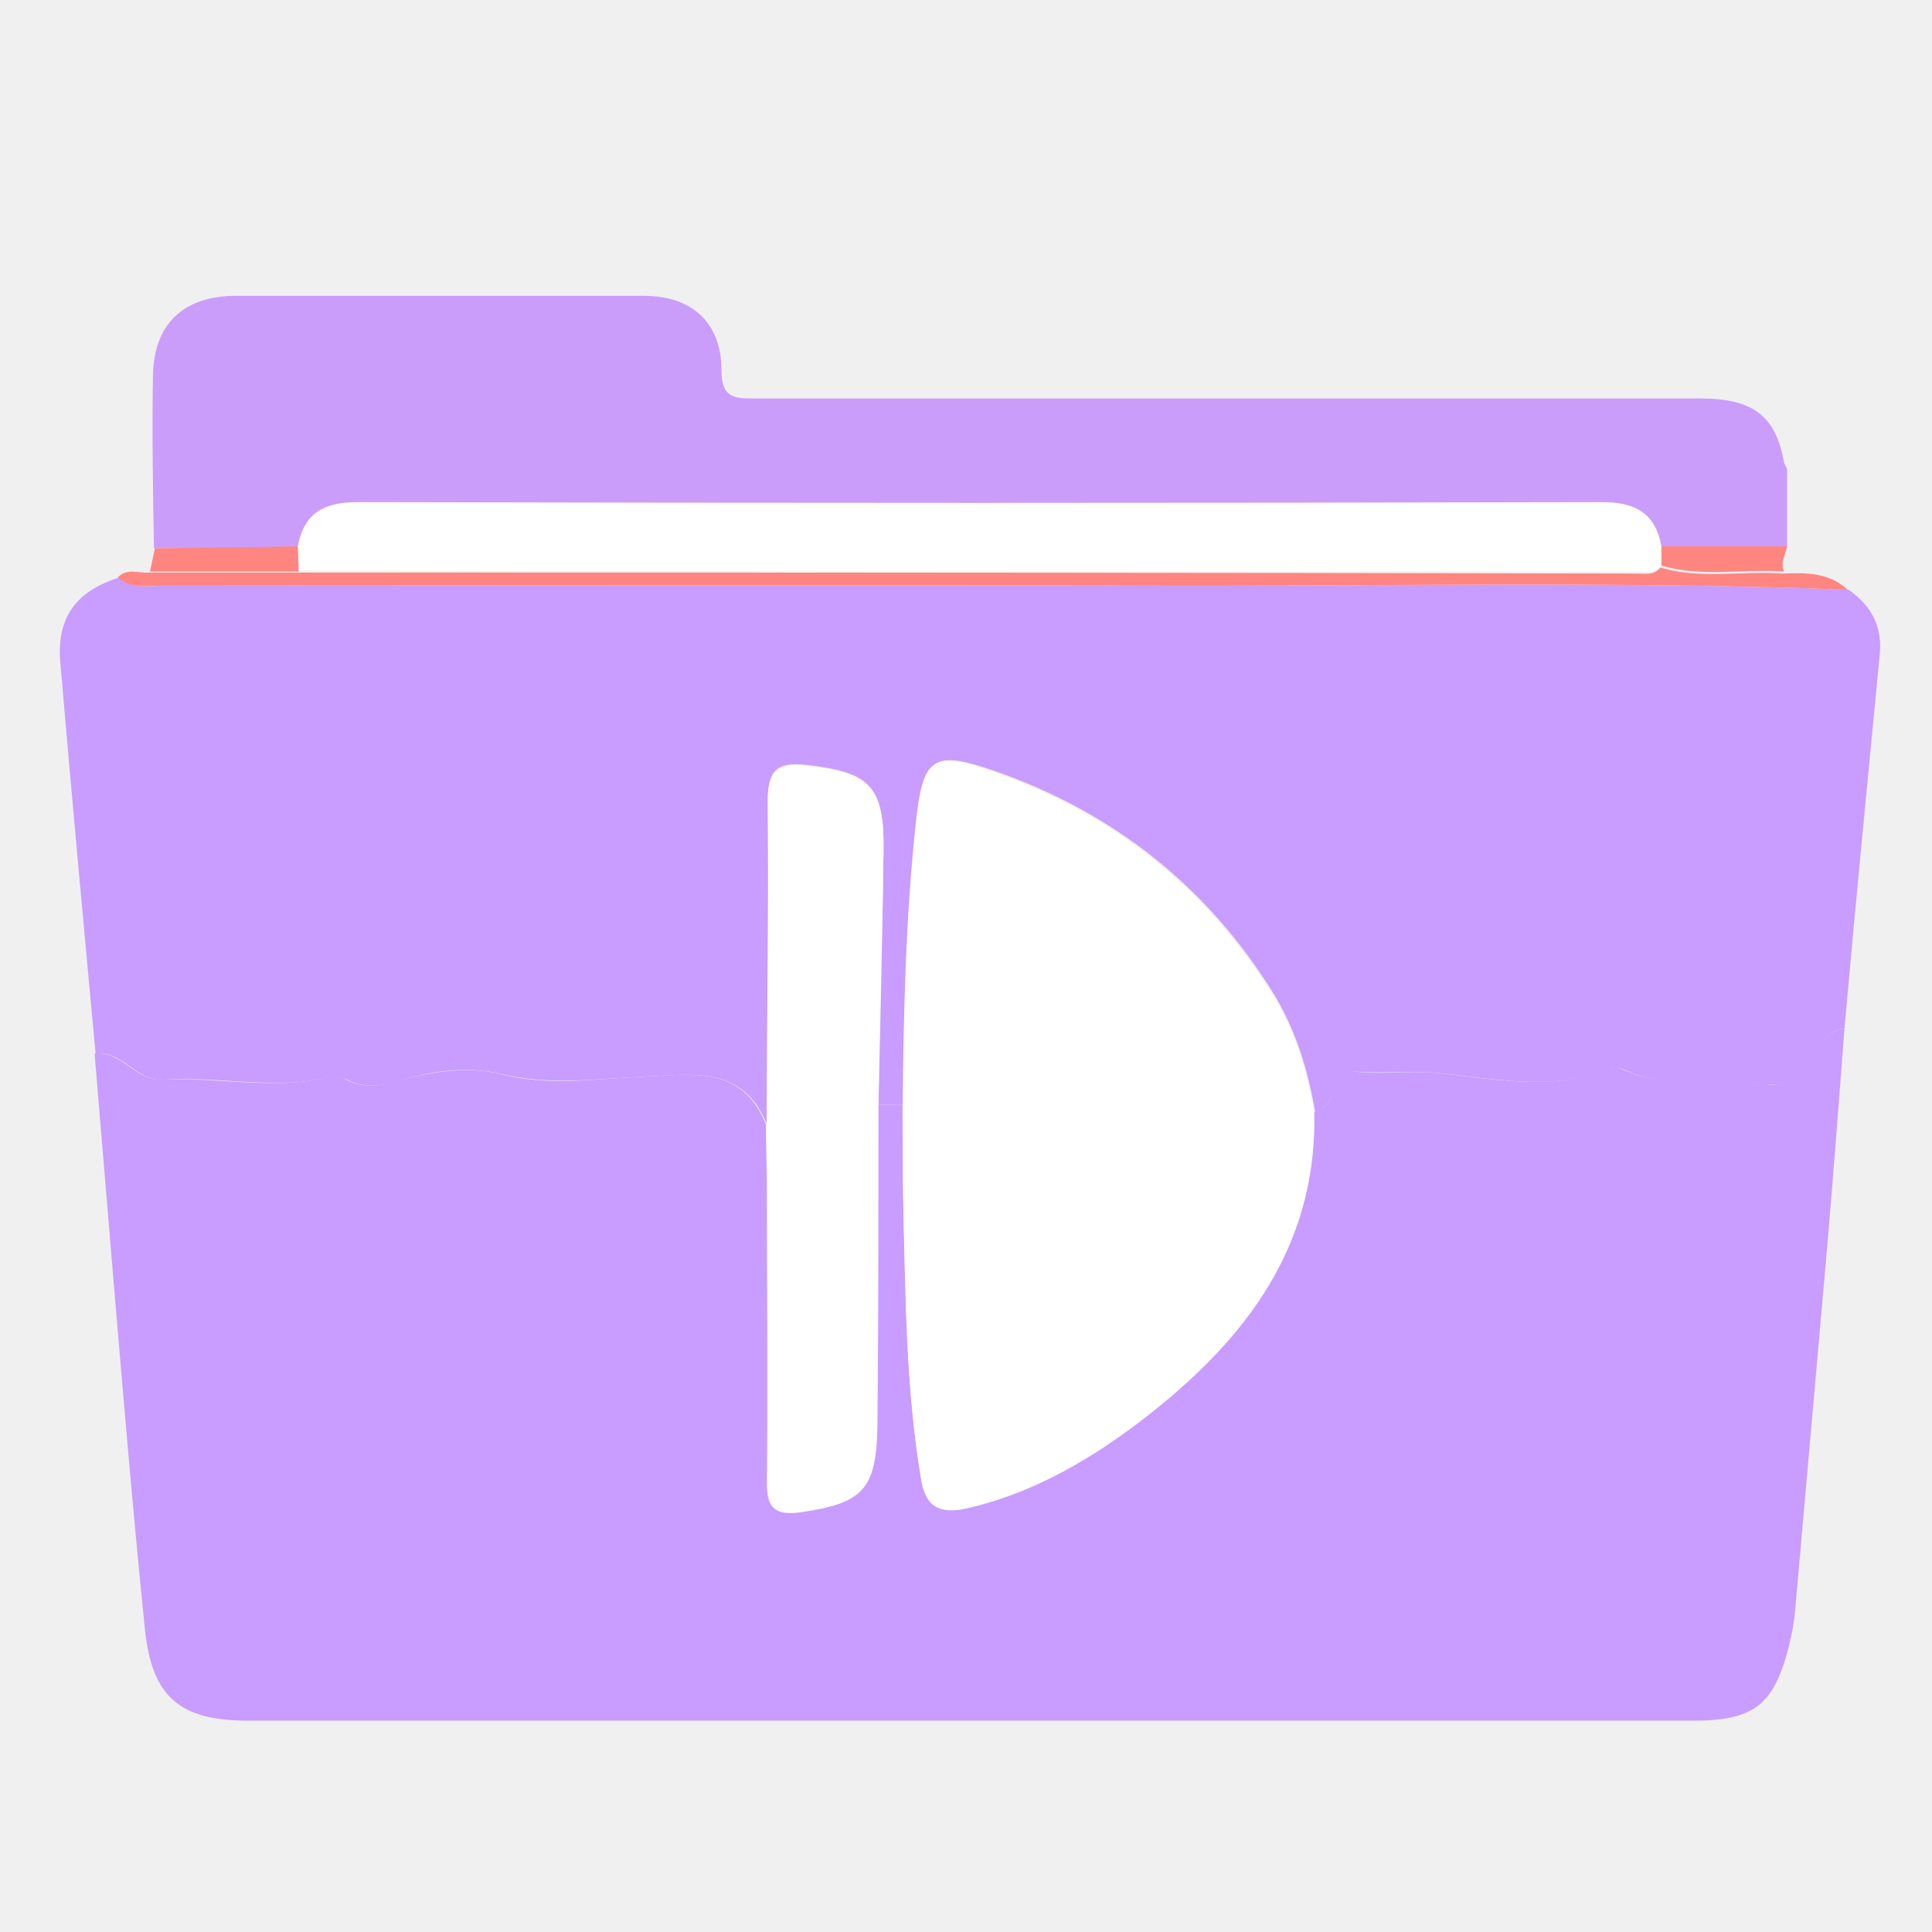
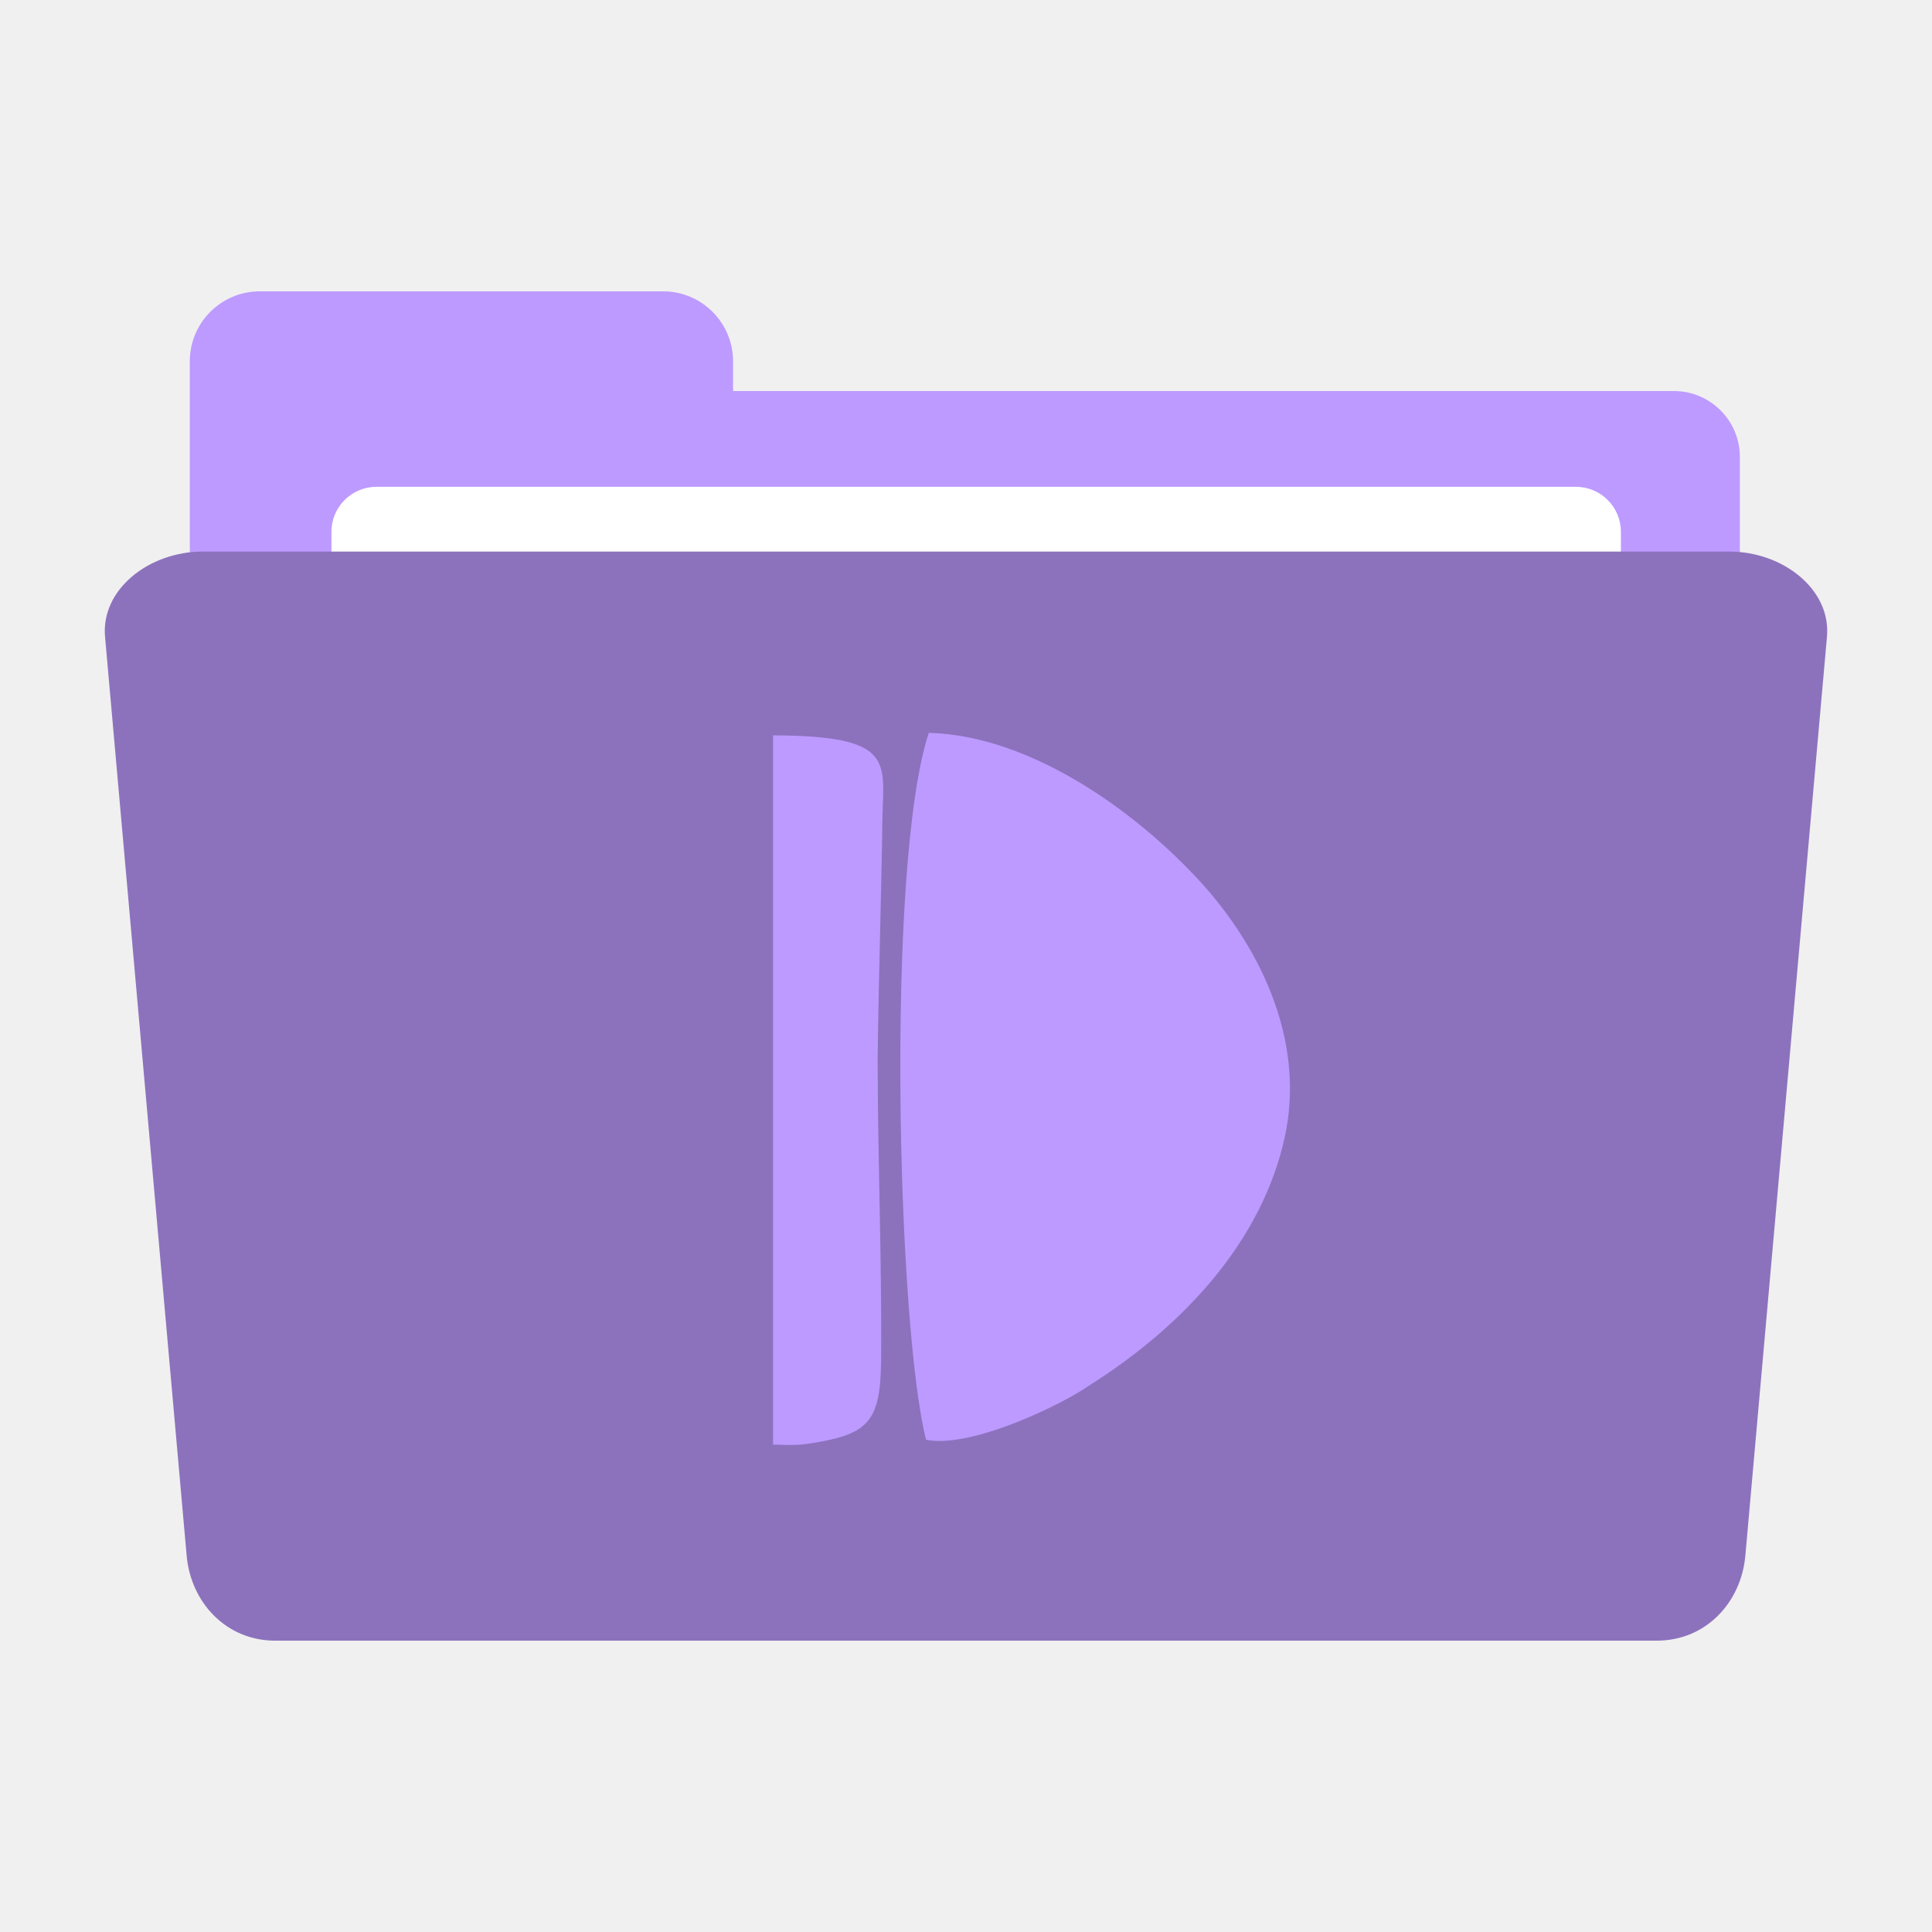
<svg xmlns="http://www.w3.org/2000/svg" version="1.1" id="Слой_1" x="0px" y="0px" viewBox="0 0 192 192" enable-background="new 0 0 192 192" xml:space="preserve">
-   <path fill="#C99CFF" d="M183.3,102.2c-0.6,7.9-1.2,15.9-1.9,23.8c-1,11.3-2,22.6-3,34c-0.1,1.2-0.3,2.3-0.6,3.5  c-1.5,6-3.5,7.5-9.6,7.5c-47.8,0-95.7,0-143.5,0c-6.8,0-9.6-2.3-10.3-9.1c-1.2-11.8-2.2-23.7-3.2-35.6c-0.6-7.2-1.2-14.4-1.8-21.6  c2.7-0.3,4,2.7,6.7,2.6c5.6-0.3,11.2,1.1,16.8-0.3c0.5-0.1,1.1,0,1.5,0.3c1.8,0.9,3.5,0.6,5.3,0.1c3.3-1,7.1-1.4,9.9-0.7  c4.9,1.3,9.6,0.5,14.3,0.3c4.8-0.2,9.8-1.2,12.2,4.7c0,2.1,0.1,4.2,0.1,6.4c0,9.8,0.1,19.5,0,29.3c0,2.4,0.7,3.1,3.2,2.8  c6.3-0.8,7.7-2.1,7.7-8.6c0.1-10.6,0.1-21.2,0.1-31.8c0.8,0,1.6,0,2.5,0c0,3.7,0,7.4,0.1,11.2c0.2,8.6,0.3,17.2,1.7,25.7  c0.5,2.9,1.9,3.7,4.6,3.1c6.1-1.4,11.5-4.3,16.5-8.1c10.4-7.8,18.3-17.2,18-31.2c1.2-0.3,1.7-1.2,2-2.3c0.4-1,1.2-1.8,2.1-1.7  c2.6,0.3,5.3-0.1,7.8,0.1c5.9,0.6,11.7,1.9,17.6-0.4c0.4-0.1,0.9-0.1,1.2,0.1c4.8,2.1,9.9,1.1,14.9,1.5c2.2,0.1,3.9-0.7,4.5-3.1  C181.1,103.5,181.8,102.4,183.3,102.2z" />
-   <path fill="#C99CFF" d="M183.3,102.2c-1.5,0.2-2.2,1.3-2.5,2.5c-0.6,2.4-2.3,3.3-4.5,3.1c-5-0.3-10.1,0.7-14.9-1.5  c-0.4-0.2-0.9-0.2-1.2-0.1c-5.8,2.3-11.6,1-17.6,0.4c-2.5-0.2-5.2,0.1-7.8-0.1c-0.9-0.1-1.8,0.7-2.1,1.7c-0.4,1-0.9,2-2,2.3  c-0.7-4.1-1.9-8.1-4.1-11.7c-6.6-10.7-16-18.1-27.8-22.2c-6.1-2.1-7-1.4-7.7,5.2c-1,9.3-1.2,18.6-1.3,28c-0.8,0-1.6,0-2.5,0  c0.2-8.4,0.4-16.8,0.5-25.2c0.1-6.5-1.3-7.9-7.8-8.6c-2.8-0.3-3.7,0.6-3.7,3.5c0.1,10.7,0,21.5-0.1,32.2c-2.4-5.9-7.5-4.9-12.2-4.7  c-4.8,0.2-9.4,0.9-14.3-0.3c-2.9-0.7-6.6-0.4-9.9,0.7c-1.7,0.5-3.5,0.8-5.3-0.1c-0.4-0.2-1.1-0.4-1.5-0.3  c-5.6,1.4-11.2-0.1-16.8,0.3c-2.6,0.2-4-2.9-6.7-2.6C8.3,91.8,7.1,78.8,6,65.9c-0.4-4.5,1.5-7.1,5.8-8.5c1.3,1.2,3,0.8,4.6,0.8  c32.1,0,64.2-0.1,96.3,0c23.7,0.1,47.3-0.5,71,0.4c2.3,1.6,3.4,3.7,3.1,6.5C185.6,77.5,184.4,89.9,183.3,102.2z" />
-   <path fill="#CA9DFB" d="M15.3,54.5c-0.1-5.7-0.2-11.5-0.1-17.2c0.1-5.1,3-7.8,8-7.9c13.6,0,27.2,0,40.8,0c4.8,0,7.7,2.7,7.7,7.4  c0,2.7,1.2,2.8,3.2,2.8c31.4,0,62.7,0,94.1,0c5.3,0,7.5,1.8,8.3,6.4c0.1,0.2,0.2,0.4,0.3,0.6c0,2.6,0,5.2,0,7.8c-4.2,0-8.3,0-12.5,0  c-0.5-3.4-2.7-4.4-5.9-4.4C117.9,50,76.7,50,35.5,50c-3.3,0-5.3,1.1-5.9,4.4C24.8,54.4,20.1,54.5,15.3,54.5z" />
-   <path fill="#FF8580" d="M183.6,58.6c-23.6-0.9-47.3-0.3-71-0.4c-32.1-0.1-64.2,0-96.3,0c-1.6,0-3.2,0.4-4.6-0.8  c0.9-1,2.1-0.4,3.1-0.5c4.9,0,9.9,0,14.8,0c44.4,0,88.7,0,133.1,0.1c0.8,0,1.7,0.2,2.3-0.6c4,1.2,8.1,0.3,12.2,0.6  C179.5,56.9,181.8,56.9,183.6,58.6z" />
-   <path fill="#FF8580" d="M29.7,56.8c-4.9,0-9.9,0-14.8,0c0.2-0.8,0.3-1.5,0.5-2.3c4.8-0.1,9.5-0.1,14.3-0.2  C29.6,55.2,29.7,56,29.7,56.8z" />
-   <path fill="#FF8580" d="M177.3,56.8c-4.1-0.3-8.2,0.6-12.2-0.6c0-0.6,0-1.3,0-1.9c4.2,0,8.3,0,12.5,0  C177.4,55.2,176.9,56,177.3,56.8z" />
-   <path fill="#4D1592" d="M177.6,46.6c-0.1-0.2-0.2-0.4-0.3-0.6C177.4,46.2,177.5,46.4,177.6,46.6z" />
-   <path fill="#FFFFFF" d="M89.7,109.9c0.1-9.3,0.3-18.7,1.3-28c0.7-6.6,1.6-7.4,7.7-5.2c11.8,4.1,21.2,11.5,27.8,22.2  c2.2,3.6,3.4,7.6,4.1,11.7c0.3,14-7.6,23.4-18,31.2c-5,3.7-10.4,6.7-16.5,8.1c-2.7,0.6-4.2-0.1-4.6-3.1c-1.4-8.5-1.5-17.1-1.7-25.7  C89.7,117.3,89.7,113.6,89.7,109.9z" />
-   <path fill="#FFFFFF" d="M76.2,111.8c0-10.7,0.2-21.5,0.1-32.2c0-2.8,0.9-3.8,3.7-3.5c6.5,0.7,7.9,2,7.8,8.6  c-0.1,8.4-0.4,16.8-0.5,25.2c0,10.6,0,21.2-0.1,31.8c-0.1,6.4-1.5,7.7-7.7,8.6c-2.5,0.3-3.2-0.4-3.2-2.8c0.1-9.8,0-19.5,0-29.3  C76.3,116,76.2,113.9,76.2,111.8z" />
-   <path fill="#FFFFFF" d="M165.1,54.3c0,0.6,0,1.3,0,1.9c-0.6,0.8-1.5,0.6-2.3,0.6c-44.4,0-88.7,0-133.1-0.1c0-0.8-0.1-1.6-0.1-2.4  c0.6-3.3,2.6-4.4,5.9-4.4c41.2,0.1,82.5,0.1,123.7,0C162.4,49.9,164.5,50.9,165.1,54.3z" />
+   <defs id="defs25" />
+   <path id="rect318" style="opacity:0.533;fill:#ff00ff;fill-rule:evenodd;stroke-width:6.04;stroke-linecap:round;stroke-linejoin:round;stroke-dashoffset:6;stroke-opacity:0.15;paint-order:stroke markers fill;stop-color:#000000" d="m 18,-160.252 h 156 c 5.54,0 10.426,3.898 10,8.697 l -8.341,93.924 c -0.426,4.798 -4.037,8.697 -9.052,8.697 H 25.394 c -5.015,0 -8.626,-3.899 -9.052,-8.697 L 8,-151.556 c -0.426,-4.799 4.46,-8.697 10,-8.697 z" />
+   <path fill="#c99cff" d="m 180.548,-116.056 c -0.584,7.686 -1.167,15.469 -1.849,23.155 -0.973,10.994 -1.946,21.988 -2.919,33.079 -0.097,1.167 -0.292,2.238 -0.584,3.405 -1.459,5.837 -3.405,7.297 -9.34,7.297 -46.505,0 -93.107,0 -139.613,0 -6.616,0 -9.34,-2.238 -10.021,-8.853 -1.167,-11.48 -2.14,-23.058 -3.113,-34.636 -0.584,-7.005 -1.167,-14.01 -1.751,-21.015 2.627,-0.292 3.892,2.627 6.518,2.53 5.448,-0.292 10.897,1.07 16.345,-0.292 0.486,-0.097 1.07,0 1.459,0.292 1.751,0.876 3.405,0.584 5.156,0.097 3.211,-0.973 6.908,-1.362 9.632,-0.681 4.767,1.265 9.34,0.486 13.913,0.292 4.67,-0.195 9.535,-1.167 11.87,4.573 0,2.043 0.097,4.086 0.097,6.227 0,9.535 0.097,18.972 0,28.506 0,2.335 0.681,3.016 3.113,2.724 6.129,-0.778 7.491,-2.043 7.491,-8.367 0.097,-10.313 0.097,-20.626 0.097,-30.939 0.778,0 1.557,0 2.432,0 0,3.6 0,7.2 0.097,10.897 0.195,8.367 0.292,16.734 1.654,25.004 0.486,2.821 1.849,3.6 4.475,3.016 5.935,-1.362 11.188,-4.184 16.053,-7.881 10.118,-7.589 17.804,-16.734 17.512,-30.355 1.167,-0.292 1.654,-1.167 1.946,-2.238 0.389,-0.973 1.167,-1.751 2.043,-1.654 2.53,0.292 5.156,-0.097 7.589,0.097 5.74,0.584 11.383,1.849 17.123,-0.389 0.389,-0.097 0.876,-0.097 1.167,0.097 4.67,2.043 9.632,1.07 14.496,1.459 2.14,0.097 3.794,-0.681 4.378,-3.016 0.389,-1.167 1.07,-2.238 2.53,-2.432 z" id="path2" style="stroke-width:0.973" />
+   <path fill="#c99cff" d="m 180.548,-116.056 c -1.459,0.195 -2.14,1.265 -2.432,2.432 -0.584,2.335 -2.238,3.211 -4.378,3.016 -4.865,-0.292 -9.826,0.681 -14.496,-1.459 -0.389,-0.195 -0.876,-0.195 -1.167,-0.097 -5.643,2.238 -11.286,0.973 -17.123,0.389 -2.432,-0.195 -5.059,0.097 -7.589,-0.097 -0.876,-0.097 -1.751,0.681 -2.043,1.654 -0.389,0.973 -0.876,1.946 -1.946,2.238 -0.681,-3.989 -1.849,-7.881 -3.989,-11.383 -6.421,-10.41 -15.567,-17.61 -27.047,-21.599 -5.935,-2.043 -6.81,-1.362 -7.491,5.059 -0.973,9.048 -1.167,18.096 -1.265,27.241 -0.778,0 -1.557,0 -2.432,0 0.195,-8.172 0.389,-16.345 0.486,-24.517 0.097,-6.324 -1.265,-7.686 -7.589,-8.367 -2.724,-0.292 -3.6,0.584 -3.6,3.405 0.097,10.41 0,20.918 -0.097,31.328 -2.335,-5.74 -7.297,-4.767 -11.87,-4.573 -4.67,0.195 -9.145,0.876 -13.913,-0.292 -2.821,-0.681 -6.421,-0.389 -9.632,0.681 -1.654,0.486 -3.405,0.778 -5.156,-0.097 -0.389,-0.195 -1.07,-0.389 -1.459,-0.292 -5.448,1.362 -10.897,-0.097 -16.345,0.292 -2.53,0.195 -3.892,-2.821 -6.518,-2.53 -1.167,-12.551 -2.335,-25.198 -3.405,-37.749 -0.389,-4.378 1.459,-6.908 5.643,-8.27 1.265,1.167 2.919,0.778 4.475,0.778 31.23,0 62.461,-0.097 93.691,0 23.058,0.097 46.019,-0.486 69.077,0.389 2.238,1.557 3.308,3.6 3.016,6.324 -1.167,12.064 -2.335,24.128 -3.405,36.095 z" id="path4" style="stroke-width:0.973" />
+   <path fill="#ca9dfb" d="m 17.099,-162.464 c -0.097,-5.546 -0.195,-11.188 -0.097,-16.734 0.097,-4.962 2.919,-7.589 7.783,-7.686 13.232,0 26.463,0 39.695,0 4.67,0 7.491,2.627 7.491,7.2 0,2.627 1.167,2.724 3.113,2.724 30.549,0 61.001,0 91.551,0 5.156,0 7.297,1.751 8.075,6.227 0.097,0.195 0.195,0.389 0.292,0.584 0,2.53 0,5.059 0,7.589 -4.086,0 -8.075,0 -12.161,0 -0.486,-3.308 -2.627,-4.281 -5.74,-4.281 -40.181,0 -80.265,0 -120.349,0 -3.211,0 -5.156,1.07 -5.74,4.281 -4.67,0 -9.243,0.097 -13.913,0.097 z" id="path6" style="stroke-width:0.973" />
+   <path fill="#ff8580" d="m 180.84,-158.475 c -22.961,-0.876 -46.019,-0.292 -69.077,-0.389 -31.23,-0.097 -62.461,0 -93.691,0 -1.557,0 -3.113,0.389 -4.475,-0.778 0.876,-0.973 2.043,-0.389 3.016,-0.486 4.767,0 9.632,0 14.399,0 43.197,0 86.297,0 129.494,0.097 0.778,0 1.654,0.195 2.238,-0.584 3.892,1.167 7.881,0.292 11.87,0.584 2.238,-0.097 4.475,-0.097 6.227,1.557 z" id="path8" style="stroke-width:0.973" />
+   <path fill="#ff8580" d="m 31.109,-160.226 c -4.767,0 -9.632,0 -14.399,0 0.195,-0.778 0.292,-1.459 0.486,-2.238 4.67,-0.097 9.243,-0.097 13.913,-0.195 -0.097,0.876 0,1.654 0,2.432 z" id="path10" style="stroke-width:0.973" />
+   <path fill="#ff8580" d="m 174.71,-160.226 c -3.989,-0.292 -7.978,0.584 -11.87,-0.584 0,-0.584 0,-1.265 0,-1.849 4.086,0 8.075,0 12.161,0 -0.195,0.876 -0.681,1.654 -0.292,2.432 z" id="path12" style="stroke-width:0.973" />
+   <path fill="#4d1592" d="m 175.002,-170.15 c -0.097,-0.195 -0.195,-0.389 -0.292,-0.584 0.097,0.195 0.195,0.389 0.292,0.584 z" id="path14" style="stroke-width:0.973" />
+   <path fill="#ffffff" d="m 89.483,-108.564 c 0.097,-9.048 0.292,-18.193 1.265,-27.241 0.681,-6.421 1.557,-7.2 7.491,-5.059 11.48,3.989 20.626,11.188 27.047,21.599 2.14,3.502 3.308,7.394 3.989,11.383 0.292,13.621 -7.394,22.766 -17.512,30.355 -4.865,3.6 -10.118,6.519 -16.053,7.881 -2.627,0.584 -4.086,-0.097 -4.475,-3.016 -1.362,-8.27 -1.459,-16.637 -1.654,-25.004 -0.097,-3.697 -0.097,-7.297 -0.097,-10.897 z" id="path16" style="stroke-width:0.973" />
+   <path fill="#ffffff" d="m 76.349,-106.716 c 0,-10.41 0.195,-20.918 0.097,-31.328 0,-2.724 0.876,-3.697 3.6,-3.405 6.324,0.681 7.686,1.946 7.589,8.367 -0.097,8.172 -0.389,16.345 -0.486,24.517 0,10.313 0,20.626 -0.097,30.939 -0.097,6.227 -1.459,7.491 -7.491,8.367 -2.432,0.292 -3.113,-0.389 -3.113,-2.724 0.097,-9.535 0,-18.972 0,-28.506 0,-2.14 -0.097,-4.184 -0.097,-6.227 z" id="path18" style="stroke-width:0.973" />
+   <path fill="#ffffff" d="m 162.841,-162.658 c 0,0.584 0,1.265 0,1.849 -0.584,0.778 -1.459,0.584 -2.238,0.584 -43.197,0 -86.297,0 -129.494,-0.097 0,-0.778 -0.097,-1.557 -0.097,-2.335 0.584,-3.211 2.53,-4.281 5.74,-4.281 40.084,0.097 80.265,0.097 120.349,0 3.113,0 5.156,0.973 5.74,4.281 z" id="path20" style="stroke-width:0.973" />
+   <rect style="fill:#bd9aff;fill-opacity:1;fill-rule:evenodd;stroke-width:7.428;stroke-linecap:round;stroke-linejoin:round;stroke-dashoffset:6;stroke-opacity:0.15;paint-order:stroke markers fill;stop-color:#000000" id="rect1176" width="151.79" height="44.941" x="21.116" y="38.862" rx="6.554" ry="6.554" />
+   <rect style="fill:#bd9aff;fill-opacity:1;fill-rule:evenodd;stroke-width:5.744;stroke-linecap:round;stroke-linejoin:round;stroke-dashoffset:6;stroke-opacity:0.15;paint-order:stroke markers fill;stop-color:#000000" id="rect1172" width="75.543" height="53.987" x="28.953" y="-72.85" rx="6.954" ry="6.954" transform="rotate(90)" />
+   <rect style="fill:#ffffff;fill-opacity:1;fill-rule:evenodd;stroke-width:5.798;stroke-linecap:round;stroke-linejoin:round;stroke-dashoffset:6;stroke-opacity:0.15;paint-order:stroke markers fill;stop-color:#000000" id="rect1174" width="128.145" height="32.432" x="32.938" y="48.379" rx="4.472" ry="4.472" />
+   <path id="path1178" style="fill:#8c72bd;fill-opacity:1;fill-rule:evenodd;stroke-width:5.873;stroke-linecap:round;stroke-linejoin:round;stroke-dashoffset:6;stroke-opacity:0.15;paint-order:stroke markers fill;stop-color:#000000" d="M 20.161,54.813 H 171.839 c 5.387,0 10.137,3.79 9.723,8.456 l -8.11,91.322 c -0.414,4.665 -3.925,8.456 -8.801,8.456 H 27.349 c -4.876,0 -8.387,-3.791 -8.801,-8.456 L 10.438,63.269 c -0.414,-4.666 4.336,-8.456 9.723,-8.456 z" />
+   <path fill="#ffffff" d="m 92.301,72.83 c 10.387,0.269 21.305,8.24 27.838,15.757 5.974,7.029 9.424,15.764 7.543,24.4 -2.178,9.999 -9.621,18.52 -19.527,24.759 -2.621,1.827 -11.596,6.217 -16.12,5.34 -2.85,-11.109 -4.041,-57.168 0.266,-70.256 z" id="path1180" style="fill:#bd9aff;fill-opacity:1;stroke-width:0.945" />
+   <path fill="#ffffff" d="m 76.825,73.079 c 12.114,0.045 10.988,2.581 10.867,8.234 -0.106,7.937 -0.378,15.875 -0.472,23.813 0,10.017 0.433,20.288 0.339,30.304 -0.095,6.048 -1.399,7.154 -7.251,8.05 -1.387,0.213 -2.539,0.081 -3.483,0.081 z" id="path1182" style="fill:#bd9aff;fill-opacity:1;stroke-width:0.945" />
</svg>
